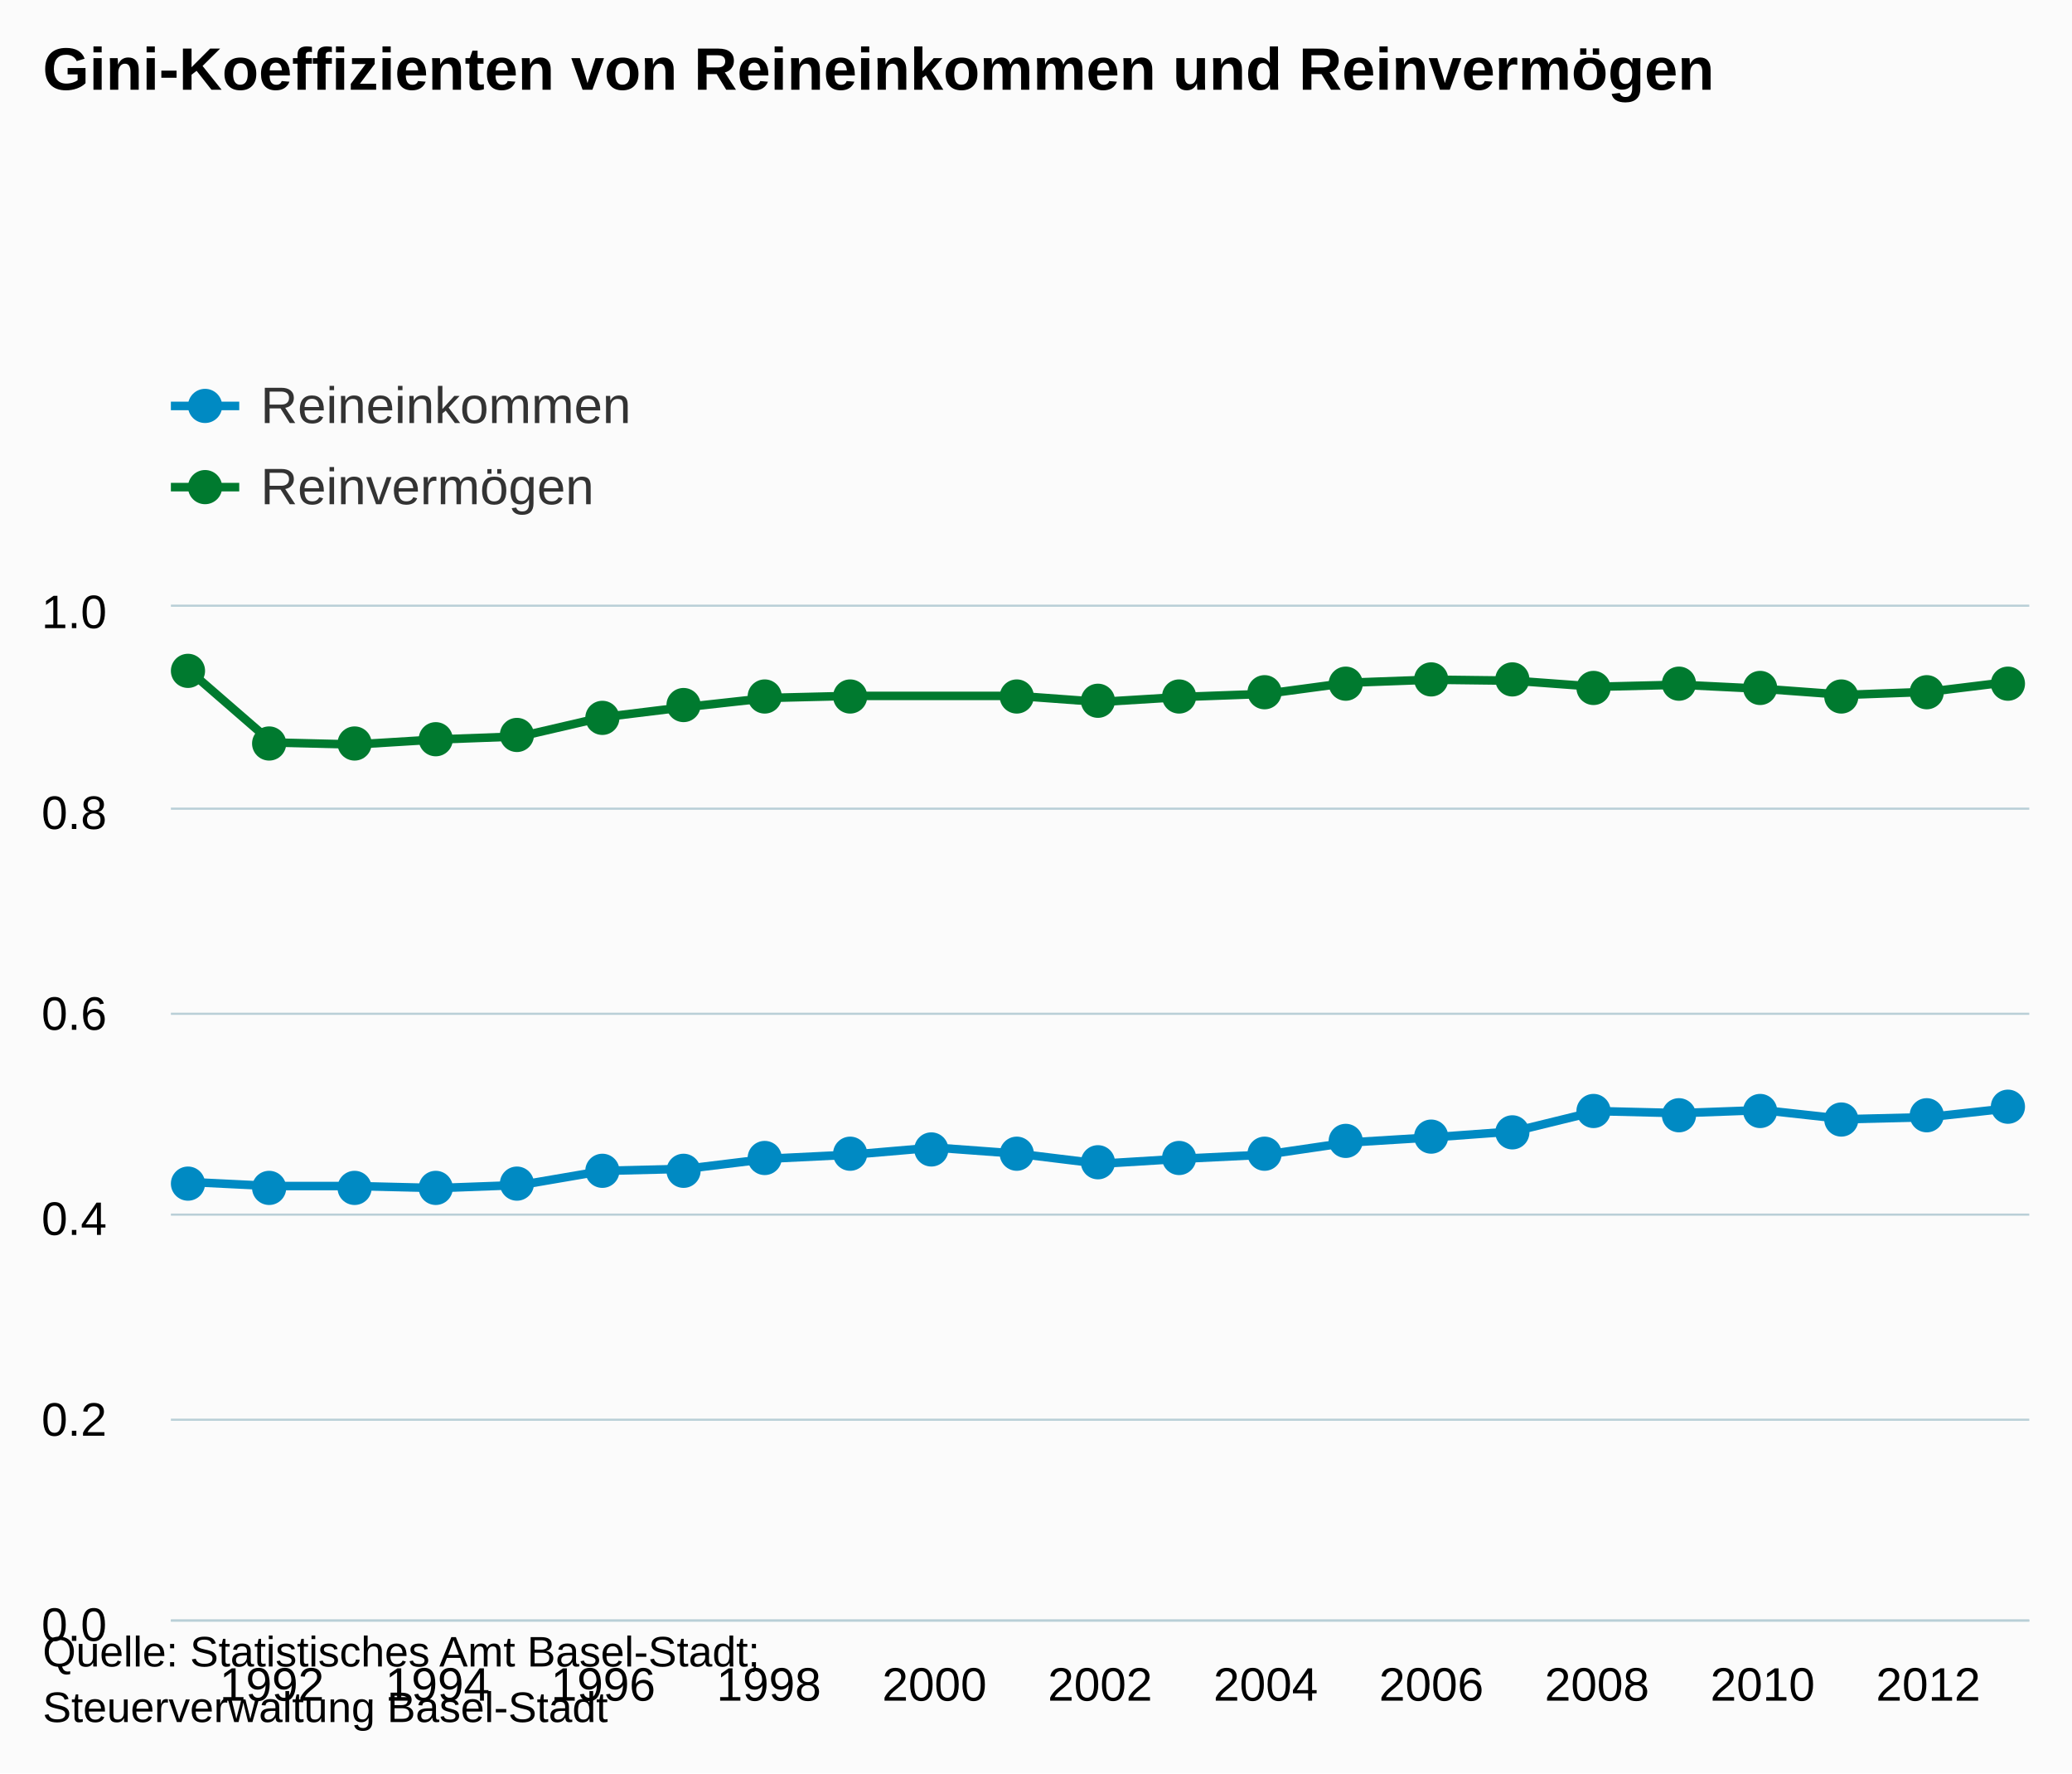
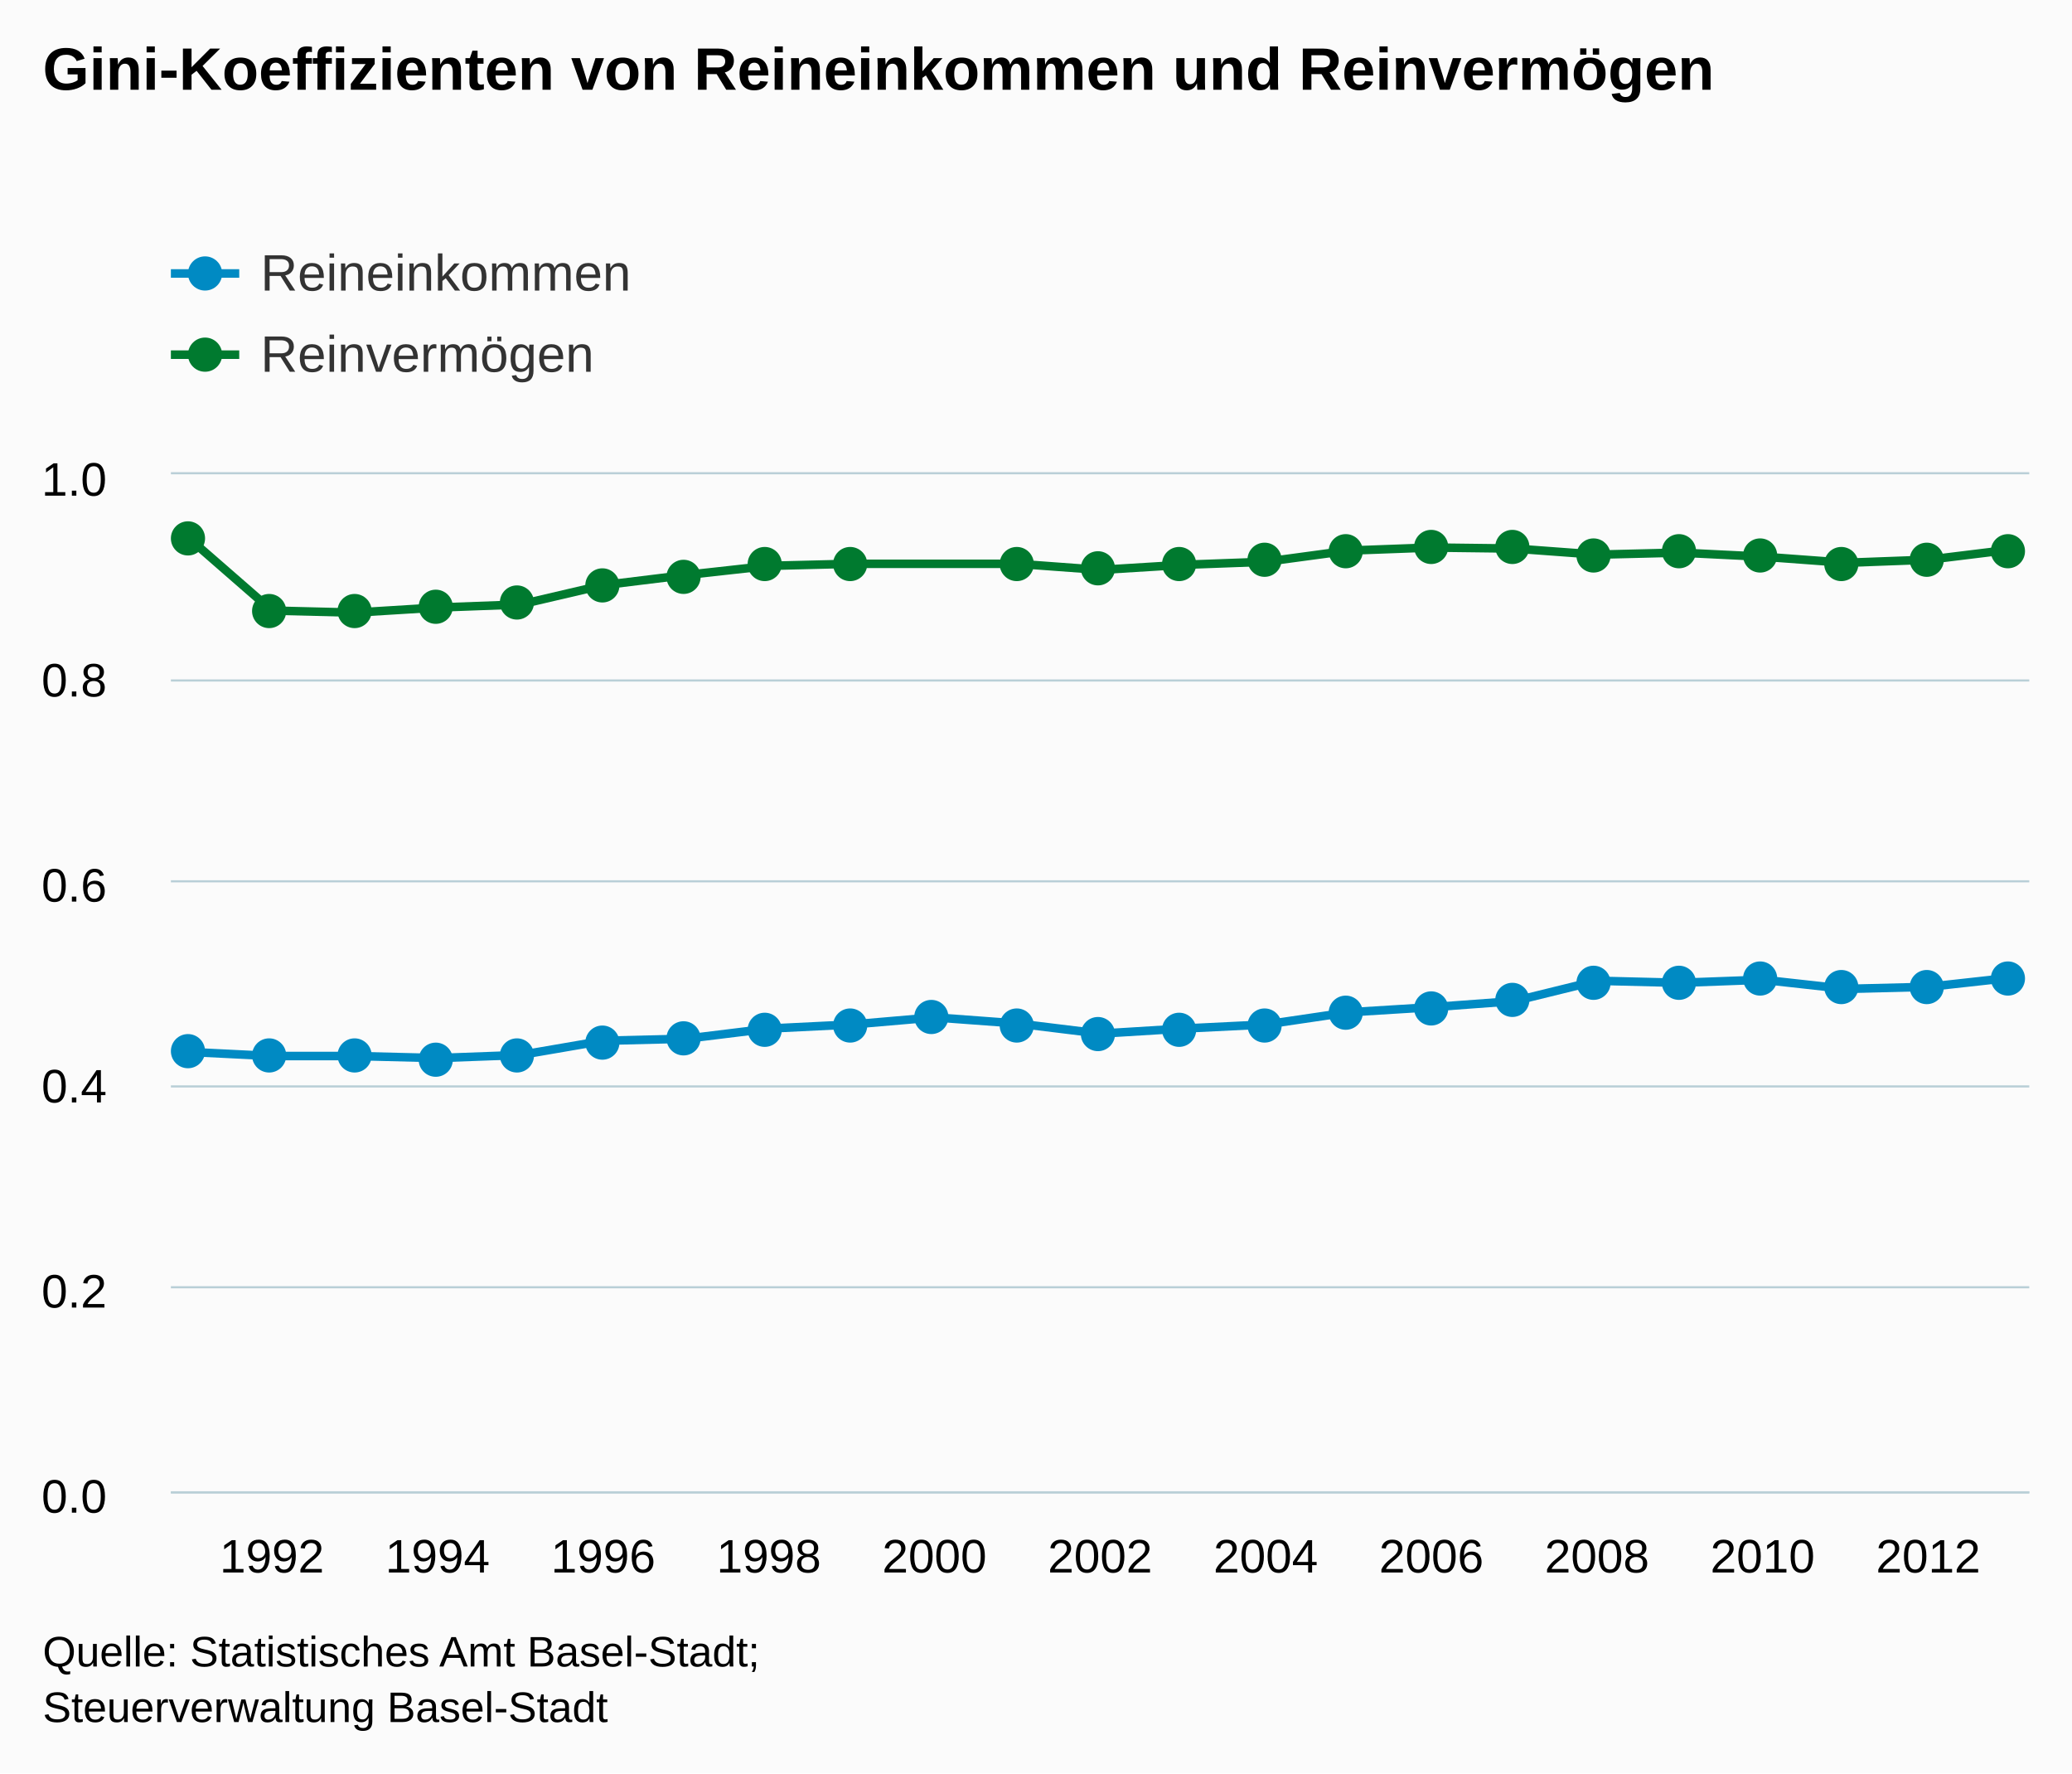
- <svg xmlns="http://www.w3.org/2000/svg" version="1.1" class="highcharts-root" style="font-family:Arial;font-size:12px;" viewBox="0 0 485 415">
+ <svg xmlns="http://www.w3.org/2000/svg" version="1.1" class="highcharts-root" style="font-family:arial;font-size:12px;" viewBox="0 0 485 415">
  <defs>
    <clipPath>
-       <rect x="0" y="0" width="435" height="237" fill="none" />
+       <rect x="0" y="0" width="435" height="238" fill="none" />
    </clipPath>
    <clipPath id="a">
-       <rect x="0" y="0" width="435" height="237" fill="none" />
+       <rect x="0" y="0" width="435" height="238" fill="none" />
    </clipPath>
  </defs>
  <rect fill="#fbfbfb" class="highcharts-background" x="0" y="0" width="485" height="415" rx="0" ry="0" />
-   <rect fill="none" class="highcharts-plot-background" x="40" y="142" width="435" height="237" />
+   <rect fill="none" class="highcharts-plot-background" x="40" y="111" width="435" height="238" />
  <g class="highcharts-pane-group" />
  <g class="highcharts-grid highcharts-xaxis-grid ">
-     <path fill="none" class="highcharts-grid-line" d="M 63.5 142 L 63.5 379" opacity="1" />
-     <path fill="none" class="highcharts-grid-line" d="M 101.5 142 L 101.5 379" opacity="1" />
-     <path fill="none" class="highcharts-grid-line" d="M 140.5 142 L 140.5 379" opacity="1" />
-     <path fill="none" class="highcharts-grid-line" d="M 179.5 142 L 179.5 379" opacity="1" />
-     <path fill="none" class="highcharts-grid-line" d="M 218.5 142 L 218.5 379" opacity="1" />
-     <path fill="none" class="highcharts-grid-line" d="M 257.5 142 L 257.5 379" opacity="1" />
-     <path fill="none" class="highcharts-grid-line" d="M 295.5 142 L 295.5 379" opacity="1" />
-     <path fill="none" class="highcharts-grid-line" d="M 334.5 142 L 334.5 379" opacity="1" />
-     <path fill="none" class="highcharts-grid-line" d="M 373.5 142 L 373.5 379" opacity="1" />
-     <path fill="none" class="highcharts-grid-line" d="M 412.5 142 L 412.5 379" opacity="1" />
-     <path fill="none" class="highcharts-grid-line" d="M 450.5 142 L 450.5 379" opacity="1" />
+     <path fill="none" class="highcharts-grid-line" d="M 63.5 111 L 63.5 349" opacity="1" />
+     <path fill="none" class="highcharts-grid-line" d="M 101.5 111 L 101.5 349" opacity="1" />
+     <path fill="none" class="highcharts-grid-line" d="M 140.5 111 L 140.5 349" opacity="1" />
+     <path fill="none" class="highcharts-grid-line" d="M 179.5 111 L 179.5 349" opacity="1" />
+     <path fill="none" class="highcharts-grid-line" d="M 218.5 111 L 218.5 349" opacity="1" />
+     <path fill="none" class="highcharts-grid-line" d="M 257.5 111 L 257.5 349" opacity="1" />
+     <path fill="none" class="highcharts-grid-line" d="M 295.5 111 L 295.5 349" opacity="1" />
+     <path fill="none" class="highcharts-grid-line" d="M 334.5 111 L 334.5 349" opacity="1" />
+     <path fill="none" class="highcharts-grid-line" d="M 373.5 111 L 373.5 349" opacity="1" />
+     <path fill="none" class="highcharts-grid-line" d="M 412.5 111 L 412.5 349" opacity="1" />
+     <path fill="none" class="highcharts-grid-line" d="M 450.5 111 L 450.5 349" opacity="1" />
  </g>
  <g class="highcharts-grid highcharts-yaxis-grid ">
-     <path fill="none" stroke="#B9CFD7" stroke-width="0.5" class="highcharts-grid-line" d="M 40 379.25 L 475 379.25" opacity="1" />
-     <path fill="none" stroke="#B9CFD7" stroke-width="0.5" class="highcharts-grid-line" d="M 40 332.25 L 475 332.25" opacity="1" />
-     <path fill="none" stroke="#B9CFD7" stroke-width="0.5" class="highcharts-grid-line" d="M 40 284.25 L 475 284.25" opacity="1" />
-     <path fill="none" stroke="#B9CFD7" stroke-width="0.5" class="highcharts-grid-line" d="M 40 237.25 L 475 237.25" opacity="1" />
-     <path fill="none" stroke="#B9CFD7" stroke-width="0.5" class="highcharts-grid-line" d="M 40 189.25 L 475 189.25" opacity="1" />
-     <path fill="none" stroke="#B9CFD7" stroke-width="0.5" class="highcharts-grid-line" d="M 40 141.75 L 475 141.75" opacity="1" />
+     <path fill="none" stroke="#B9CFD7" stroke-width="0.5" class="highcharts-grid-line" d="M 40 349.25 L 475 349.25" opacity="1" />
+     <path fill="none" stroke="#B9CFD7" stroke-width="0.5" class="highcharts-grid-line" d="M 40 301.25 L 475 301.25" opacity="1" />
+     <path fill="none" stroke="#B9CFD7" stroke-width="0.5" class="highcharts-grid-line" d="M 40 254.25 L 475 254.25" opacity="1" />
+     <path fill="none" stroke="#B9CFD7" stroke-width="0.5" class="highcharts-grid-line" d="M 40 206.25 L 475 206.25" opacity="1" />
+     <path fill="none" stroke="#B9CFD7" stroke-width="0.5" class="highcharts-grid-line" d="M 40 159.25 L 475 159.25" opacity="1" />
+     <path fill="none" stroke="#B9CFD7" stroke-width="0.5" class="highcharts-grid-line" d="M 40 110.75 L 475 110.75" opacity="1" />
  </g>
-   <rect fill="none" class="highcharts-plot-border" x="40" y="142" width="435" height="237" />
+   <rect fill="none" class="highcharts-plot-border" x="40" y="111" width="435" height="238" />
  <g class="highcharts-axis highcharts-xaxis ">
-     <path fill="none" class="highcharts-axis-line" stroke="#B9CFD7" stroke-width="0.5" d="M 40 379.25 L 475 379.25" />
+     <path fill="none" class="highcharts-axis-line" stroke="#B9CFD7" stroke-width="0.5" d="M 40 349.25 L 475 349.25" />
  </g>
  <g class="highcharts-axis highcharts-yaxis ">
-     <path fill="none" class="highcharts-axis-line" d="M 40 142 L 40 379" />
+     <path fill="none" class="highcharts-axis-line" d="M 40 111 L 40 349" />
  </g>
  <g class="highcharts-series-group">
-     <g class="highcharts-series highcharts-series-0 highcharts-line-series " transform="translate(40,142) scale(1 1)" clip-path="url(#a)">
-       <path fill="none" d="M 4.265 134.616 L 23.65 135.564 L 43.035 135.564 L 62.42 136.038 L 81.805 135.327 L 101.19 132.009 L 120.575 131.535 L 139.96 129.165 L 159.345 128.217 L 178.73 126.558 L 198.115 127.98 L 217.5 130.35 L 236.885 129.165 L 256.27 128.217 L 275.655 125.373 L 295.04 124.188 L 314.425 122.766 L 333.81 118.026 L 353.195 118.5 L 372.58 117.789 L 391.965 119.922 L 411.35 119.448 L 430.735 117.315" class="highcharts-graph" stroke="#008AC3" stroke-width="2" stroke-linejoin="round" stroke-linecap="round" />
+     <g class="highcharts-series highcharts-series-0 highcharts-line-series highcharts-color-undefined " transform="translate(40,111) scale(1 1)" clip-path="url(#a)">
+       <path fill="none" d="M 4.265 135.184 L 23.65 136.136 L 43.035 136.136 L 62.42 136.612 L 81.805 135.898 L 101.19 132.566 L 120.575 132.09 L 139.96 129.71 L 159.345 128.758 L 178.73 127.092 L 198.115 128.52 L 217.5 130.9 L 236.885 129.71 L 256.27 128.758 L 275.655 125.902 L 295.04 124.712 L 314.425 123.284 L 333.81 118.524 L 353.195 119 L 372.58 118.286 L 391.965 120.428 L 411.35 119.952 L 430.735 117.81" class="highcharts-graph" stroke="#008AC3" stroke-width="2" stroke-linejoin="round" stroke-linecap="round" />
    </g>
-     <g class="highcharts-markers highcharts-series-0 highcharts-line-series " transform="translate(40,142) scale(1 1)" clip-path="none">
+     <g class="highcharts-markers highcharts-series-0 highcharts-line-series highcharts-color-undefined " transform="translate(40,111) scale(1 1)" clip-path="none">
      <path fill="#008AC3" d="M 8 135 A 4 4 0 1 1 8 134.996 Z" class="highcharts-point" />
      <path fill="#008AC3" d="M 27 136 A 4 4 0 1 1 27 135.996 Z" class="highcharts-point" />
      <path fill="#008AC3" d="M 47 136 A 4 4 0 1 1 47 135.996 Z" class="highcharts-point" />
-       <path fill="#008AC3" d="M 66 136 A 4 4 0 1 1 66 135.996 Z" class="highcharts-point" />
-       <path fill="#008AC3" d="M 85 135 A 4 4 0 1 1 85 134.996 Z" class="highcharts-point" />
-       <path fill="#008AC3" d="M 105 132 A 4 4 0 1 1 105 131.996 Z" class="highcharts-point" />
+       <path fill="#008AC3" d="M 66 137 A 4 4 0 1 1 66 136.996 Z" class="highcharts-point" />
+       <path fill="#008AC3" d="M 85 136 A 4 4 0 1 1 85 135.996 Z" class="highcharts-point" />
+       <path fill="#008AC3" d="M 105 133 A 4 4 0 1 1 105 132.996 Z" class="highcharts-point" />
      <path fill="#008AC3" d="M 124 132 A 4 4 0 1 1 124 131.996 Z" class="highcharts-point" />
-       <path fill="#008AC3" d="M 143 129 A 4 4 0 1 1 143 128.996 Z" class="highcharts-point" />
-       <path fill="#008AC3" d="M 163 128 A 4 4 0 1 1 163 127.996 Z" class="highcharts-point" />
+       <path fill="#008AC3" d="M 143 130 A 4 4 0 1 1 143 129.996 Z" class="highcharts-point" />
+       <path fill="#008AC3" d="M 163 129 A 4 4 0 1 1 163 128.996 Z" class="highcharts-point" />
      <path fill="#008AC3" d="M 182 127 A 4 4 0 1 1 182 126.996 Z" class="highcharts-point" />
-       <path fill="#008AC3" d="M 202 128 A 4 4 0 1 1 202 127.996 Z" class="highcharts-point" />
-       <path fill="#008AC3" d="M 221 130 A 4 4 0 1 1 221 129.996 Z" class="highcharts-point" />
-       <path fill="#008AC3" d="M 240 129 A 4 4 0 1 1 240 128.996 Z" class="highcharts-point" />
-       <path fill="#008AC3" d="M 260 128 A 4 4 0 1 1 260 127.996 Z" class="highcharts-point" />
-       <path fill="#008AC3" d="M 279 125 A 4 4 0 1 1 279 124.996 Z" class="highcharts-point" />
-       <path fill="#008AC3" d="M 299 124 A 4 4 0 1 1 299 123.996 Z" class="highcharts-point" />
+       <path fill="#008AC3" d="M 202 129 A 4 4 0 1 1 202 128.996 Z" class="highcharts-point" />
+       <path fill="#008AC3" d="M 221 131 A 4 4 0 1 1 221 130.996 Z" class="highcharts-point" />
+       <path fill="#008AC3" d="M 240 130 A 4 4 0 1 1 240 129.996 Z" class="highcharts-point" />
+       <path fill="#008AC3" d="M 260 129 A 4 4 0 1 1 260 128.996 Z" class="highcharts-point" />
+       <path fill="#008AC3" d="M 279 126 A 4 4 0 1 1 279 125.996 Z" class="highcharts-point" />
+       <path fill="#008AC3" d="M 299 125 A 4 4 0 1 1 299 124.996 Z" class="highcharts-point" />
      <path fill="#008AC3" d="M 318 123 A 4 4 0 1 1 318 122.996 Z" class="highcharts-point" />
-       <path fill="#008AC3" d="M 337 118 A 4 4 0 1 1 337 117.996 Z" class="highcharts-point" />
+       <path fill="#008AC3" d="M 337 119 A 4 4 0 1 1 337 118.996 Z" class="highcharts-point" />
      <path fill="#008AC3" d="M 357 119 A 4 4 0 1 1 357 118.996 Z" class="highcharts-point" />
      <path fill="#008AC3" d="M 376 118 A 4 4 0 1 1 376 117.996 Z" class="highcharts-point" />
      <path fill="#008AC3" d="M 395 120 A 4 4 0 1 1 395 119.996 Z" class="highcharts-point" />
-       <path fill="#008AC3" d="M 415 119 A 4 4 0 1 1 415 118.996 Z" class="highcharts-point" />
-       <path fill="#008AC3" d="M 434 117 A 4 4 0 1 1 434 116.996 Z" class="highcharts-point" />
+       <path fill="#008AC3" d="M 415 120 A 4 4 0 1 1 415 119.996 Z" class="highcharts-point" />
+       <path fill="#008AC3" d="M 434 118 A 4 4 0 1 1 434 117.996 Z" class="highcharts-point" />
    </g>
-     <g class="highcharts-series highcharts-series-1 highcharts-line-series " transform="translate(40,142) scale(1 1)" clip-path="url(#a)">
-       <path fill="none" d="M 4.265 14.931 L 23.65 31.758 L 43.035 32.232 L 62.42 31.047 L 81.805 30.336 L 101.19 25.833 L 120.575 23.463 L 139.96 21.33 L 159.345 20.856 L 198.115 20.856 L 217.5 22.278 L 236.885 21.093 L 256.27 20.382 L 275.655 17.775 L 295.04 17.064 L 314.425 17.301 L 333.81 18.723 L 353.195 18.249 L 372.58 19.197 L 391.965 20.619 L 411.35 19.908 L 430.735 17.538" class="highcharts-graph" stroke="#007A2F" stroke-width="2" stroke-linejoin="round" stroke-linecap="round" />
+     <g class="highcharts-series highcharts-series-1 highcharts-line-series highcharts-color-undefined " transform="translate(40,111) scale(1 1)" clip-path="url(#a)">
+       <path fill="none" d="M 4.265 14.994 L 23.65 31.892 L 43.035 32.368 L 62.42 31.178 L 81.805 30.464 L 101.19 25.942 L 120.575 23.562 L 139.96 21.42 L 159.345 20.944 L 198.115 20.944 L 217.5 22.372 L 236.885 21.182 L 256.27 20.468 L 275.655 17.85 L 295.04 17.136 L 314.425 17.374 L 333.81 18.802 L 353.195 18.326 L 372.58 19.278 L 391.965 20.706 L 411.35 19.992 L 430.735 17.612" class="highcharts-graph" stroke="#007A2F" stroke-width="2" stroke-linejoin="round" stroke-linecap="round" />
    </g>
-     <g class="highcharts-markers highcharts-series-1 highcharts-line-series " transform="translate(40,142) scale(1 1)" clip-path="none">
+     <g class="highcharts-markers highcharts-series-1 highcharts-line-series highcharts-color-undefined " transform="translate(40,111) scale(1 1)" clip-path="none">
      <path fill="#007A2F" d="M 8 15 A 4 4 0 1 1 8 14.996 Z" class="highcharts-point" />
      <path fill="#007A2F" d="M 27 32 A 4 4 0 1 1 27 31.996 Z" class="highcharts-point" />
      <path fill="#007A2F" d="M 47 32 A 4 4 0 1 1 47 31.996 Z" class="highcharts-point" />
      <path fill="#007A2F" d="M 66 31 A 4 4 0 1 1 66 30.996 Z" class="highcharts-point" />
      <path fill="#007A2F" d="M 85 30 A 4 4 0 1 1 85 29.996 Z" class="highcharts-point" />
      <path fill="#007A2F" d="M 105 26 A 4 4 0 1 1 105 25.996 Z" class="highcharts-point" />
-       <path fill="#007A2F" d="M 124 23 A 4 4 0 1 1 124 22.996 Z" class="highcharts-point" />
+       <path fill="#007A2F" d="M 124 24 A 4 4 0 1 1 124 23.996 Z" class="highcharts-point" />
      <path fill="#007A2F" d="M 143 21 A 4 4 0 1 1 143 20.996 Z" class="highcharts-point" />
      <path fill="#007A2F" d="M 163 21 A 4 4 0 1 1 163 20.996 Z" class="highcharts-point" />
      <path fill="#007A2F" d="M 202 21 A 4 4 0 1 1 202 20.996 Z" class="highcharts-point" />
      <path fill="#007A2F" d="M 221 22 A 4 4 0 1 1 221 21.996 Z" class="highcharts-point" />
      <path fill="#007A2F" d="M 240 21 A 4 4 0 1 1 240 20.996 Z" class="highcharts-point" />
      <path fill="#007A2F" d="M 260 20 A 4 4 0 1 1 260 19.996 Z" class="highcharts-point" />
      <path fill="#007A2F" d="M 279 18 A 4 4 0 1 1 279 17.996 Z" class="highcharts-point" />
      <path fill="#007A2F" d="M 299 17 A 4 4 0 1 1 299 16.996 Z" class="highcharts-point" />
      <path fill="#007A2F" d="M 318 17 A 4 4 0 1 1 318 16.996 Z" class="highcharts-point" />
      <path fill="#007A2F" d="M 337 19 A 4 4 0 1 1 337 18.996 Z" class="highcharts-point" />
      <path fill="#007A2F" d="M 357 18 A 4 4 0 1 1 357 17.996 Z" class="highcharts-point" />
      <path fill="#007A2F" d="M 376 19 A 4 4 0 1 1 376 18.996 Z" class="highcharts-point" />
      <path fill="#007A2F" d="M 395 21 A 4 4 0 1 1 395 20.996 Z" class="highcharts-point" />
      <path fill="#007A2F" d="M 415 20 A 4 4 0 1 1 415 19.996 Z" class="highcharts-point" />
      <path fill="#007A2F" d="M 434 18 A 4 4 0 1 1 434 17.996 Z" class="highcharts-point" />
    </g>
  </g>
  <text x="10" text-anchor="start" class="highcharts-title" style="color:#000000;font-size:14px;font-weight:bold;fill:#000000;" y="21">
    <tspan>Gini-Koeffizienten von Reineinkommen und Reinvermögen</tspan>
  </text>
-   <text x="10" text-anchor="start" class="highcharts-subtitle" style="color:#000000;font-size:12px;font-weight:normal;font-family:Arial;fill:#000000;" y="40" />
-   <g class="highcharts-legend" transform="translate(32,76)">
+   <g class="highcharts-legend" transform="translate(32,45)">
    <rect fill="none" class="highcharts-legend-box" rx="0" ry="0" x="0" y="0" width="496" height="54" visibility="visible" />
    <g>
      <g>
        <g class="highcharts-legend-item highcharts-line-series highcharts-color-undefined highcharts-series-0" transform="translate(8,8)">
          <path fill="none" d="M 0 11 L 16 11" class="highcharts-graph" stroke="#008AC3" stroke-width="2" />
          <path fill="#008AC3" d="M 12 11 A 4 4 0 1 1 12 10.996 Z" class="highcharts-point" />
          <text x="21" style="color:#333333;font-size:12px;font-weight:normal;cursor:pointer;fill:#333333;" text-anchor="start" y="15">
            <tspan>Reineinkommen</tspan>
          </text>
        </g>
        <g class="highcharts-legend-item highcharts-line-series highcharts-color-undefined highcharts-series-1" transform="translate(8,27)">
          <path fill="none" d="M 0 11 L 16 11" class="highcharts-graph" stroke="#007A2F" stroke-width="2" />
          <path fill="#007A2F" d="M 12 11 A 4 4 0 1 1 12 10.996 Z" class="highcharts-point" />
          <text x="21" y="15" style="color:#333333;font-size:12px;font-weight:normal;cursor:pointer;fill:#333333;" text-anchor="start">
            <tspan>Reinvermögen</tspan>
          </text>
        </g>
      </g>
    </g>
  </g>
  <g class="highcharts-axis-labels highcharts-xaxis-labels ">
-     <text x="63.65" style="color:#000000;cursor:default;font-size:11px;fill:#000000;" text-anchor="middle" transform="translate(0,0)" y="398" opacity="1">
+     <text x="63.65" style="color:#000000;cursor:default;font-size:11px;fill:#000000;" text-anchor="middle" transform="translate(0,0)" y="368" opacity="1">
      1992
    </text>
-     <text x="102.42" style="color:#000000;cursor:default;font-size:11px;fill:#000000;" text-anchor="middle" transform="translate(0,0)" y="398" opacity="1">
+     <text x="102.42" style="color:#000000;cursor:default;font-size:11px;fill:#000000;" text-anchor="middle" transform="translate(0,0)" y="368" opacity="1">
      1994
    </text>
-     <text x="141.19" style="color:#000000;cursor:default;font-size:11px;fill:#000000;" text-anchor="middle" transform="translate(0,0)" y="398" opacity="1">
+     <text x="141.19" style="color:#000000;cursor:default;font-size:11px;fill:#000000;" text-anchor="middle" transform="translate(0,0)" y="368" opacity="1">
      1996
    </text>
-     <text x="179.96" style="color:#000000;cursor:default;font-size:11px;fill:#000000;" text-anchor="middle" transform="translate(0,0)" y="398" opacity="1">
+     <text x="179.96" style="color:#000000;cursor:default;font-size:11px;fill:#000000;" text-anchor="middle" transform="translate(0,0)" y="368" opacity="1">
      1998
    </text>
-     <text x="218.73" style="color:#000000;cursor:default;font-size:11px;fill:#000000;" text-anchor="middle" transform="translate(0,0)" y="398" opacity="1">
+     <text x="218.73" style="color:#000000;cursor:default;font-size:11px;fill:#000000;" text-anchor="middle" transform="translate(0,0)" y="368" opacity="1">
      2000
    </text>
-     <text x="257.5" style="color:#000000;cursor:default;font-size:11px;fill:#000000;" text-anchor="middle" transform="translate(0,0)" y="398" opacity="1">
+     <text x="257.5" style="color:#000000;cursor:default;font-size:11px;fill:#000000;" text-anchor="middle" transform="translate(0,0)" y="368" opacity="1">
      2002
    </text>
-     <text x="296.27" style="color:#000000;cursor:default;font-size:11px;fill:#000000;" text-anchor="middle" transform="translate(0,0)" y="398" opacity="1">
+     <text x="296.27" style="color:#000000;cursor:default;font-size:11px;fill:#000000;" text-anchor="middle" transform="translate(0,0)" y="368" opacity="1">
      2004
    </text>
-     <text x="335.04" style="color:#000000;cursor:default;font-size:11px;fill:#000000;" text-anchor="middle" transform="translate(0,0)" y="398" opacity="1">
+     <text x="335.04" style="color:#000000;cursor:default;font-size:11px;fill:#000000;" text-anchor="middle" transform="translate(0,0)" y="368" opacity="1">
      2006
    </text>
-     <text x="373.81" style="color:#000000;cursor:default;font-size:11px;fill:#000000;" text-anchor="middle" transform="translate(0,0)" y="398" opacity="1">
+     <text x="373.81" style="color:#000000;cursor:default;font-size:11px;fill:#000000;" text-anchor="middle" transform="translate(0,0)" y="368" opacity="1">
      2008
    </text>
-     <text x="412.58" style="color:#000000;cursor:default;font-size:11px;fill:#000000;" text-anchor="middle" transform="translate(0,0)" y="398" opacity="1">
+     <text x="412.58" style="color:#000000;cursor:default;font-size:11px;fill:#000000;" text-anchor="middle" transform="translate(0,0)" y="368" opacity="1">
      2010
    </text>
-     <text x="451.35" style="color:#000000;cursor:default;font-size:11px;fill:#000000;" text-anchor="middle" transform="translate(0,0)" y="398" opacity="1">
+     <text x="451.35" style="color:#000000;cursor:default;font-size:11px;fill:#000000;" text-anchor="middle" transform="translate(0,0)" y="368" opacity="1">
      2012
    </text>
  </g>
  <g class="highcharts-axis-labels highcharts-yaxis-labels ">
-     <text x="25" style="color:#000000;cursor:default;font-size:11px;fill:#000000;" text-anchor="end" transform="translate(0,0)" y="384" opacity="1">
+     <text x="25" style="color:#000000;cursor:default;font-size:11px;fill:#000000;" text-anchor="end" transform="translate(0,0)" y="354" opacity="1">
      <tspan>0.0</tspan>
    </text>
-     <text x="25" style="color:#000000;cursor:default;font-size:11px;fill:#000000;" text-anchor="end" transform="translate(0,0)" y="336" opacity="1">
+     <text x="25" style="color:#000000;cursor:default;font-size:11px;fill:#000000;" text-anchor="end" transform="translate(0,0)" y="306" opacity="1">
      <tspan>0.2</tspan>
    </text>
-     <text x="25" style="color:#000000;cursor:default;font-size:11px;fill:#000000;" text-anchor="end" transform="translate(0,0)" y="289" opacity="1">
+     <text x="25" style="color:#000000;cursor:default;font-size:11px;fill:#000000;" text-anchor="end" transform="translate(0,0)" y="258" opacity="1">
      <tspan>0.4</tspan>
    </text>
-     <text x="25" style="color:#000000;cursor:default;font-size:11px;fill:#000000;" text-anchor="end" transform="translate(0,0)" y="241" opacity="1">
+     <text x="25" style="color:#000000;cursor:default;font-size:11px;fill:#000000;" text-anchor="end" transform="translate(0,0)" y="211" opacity="1">
      <tspan>0.6</tspan>
    </text>
-     <text x="25" style="color:#000000;cursor:default;font-size:11px;fill:#000000;" text-anchor="end" transform="translate(0,0)" y="194" opacity="1">
+     <text x="25" style="color:#000000;cursor:default;font-size:11px;fill:#000000;" text-anchor="end" transform="translate(0,0)" y="163" opacity="1">
      <tspan>0.8</tspan>
    </text>
-     <text x="25" style="color:#000000;cursor:default;font-size:11px;fill:#000000;" text-anchor="end" transform="translate(0,0)" y="147" opacity="1">
+     <text x="25" style="color:#000000;cursor:default;font-size:11px;fill:#000000;" text-anchor="end" transform="translate(0,0)" y="116" opacity="1">
      <tspan>1.0</tspan>
    </text>
  </g>
  <text x="10" class="highcharts-credits" text-anchor="start" style="cursor:default;color:#000000;font-size:10px;fill:#000000;" y="390">
    <tspan>Quelle: Statistisches Amt Basel-Stadt;</tspan>
    <tspan x="10" dy="13">Steuerverwaltung Basel-Stadt</tspan>
  </text>
</svg>
